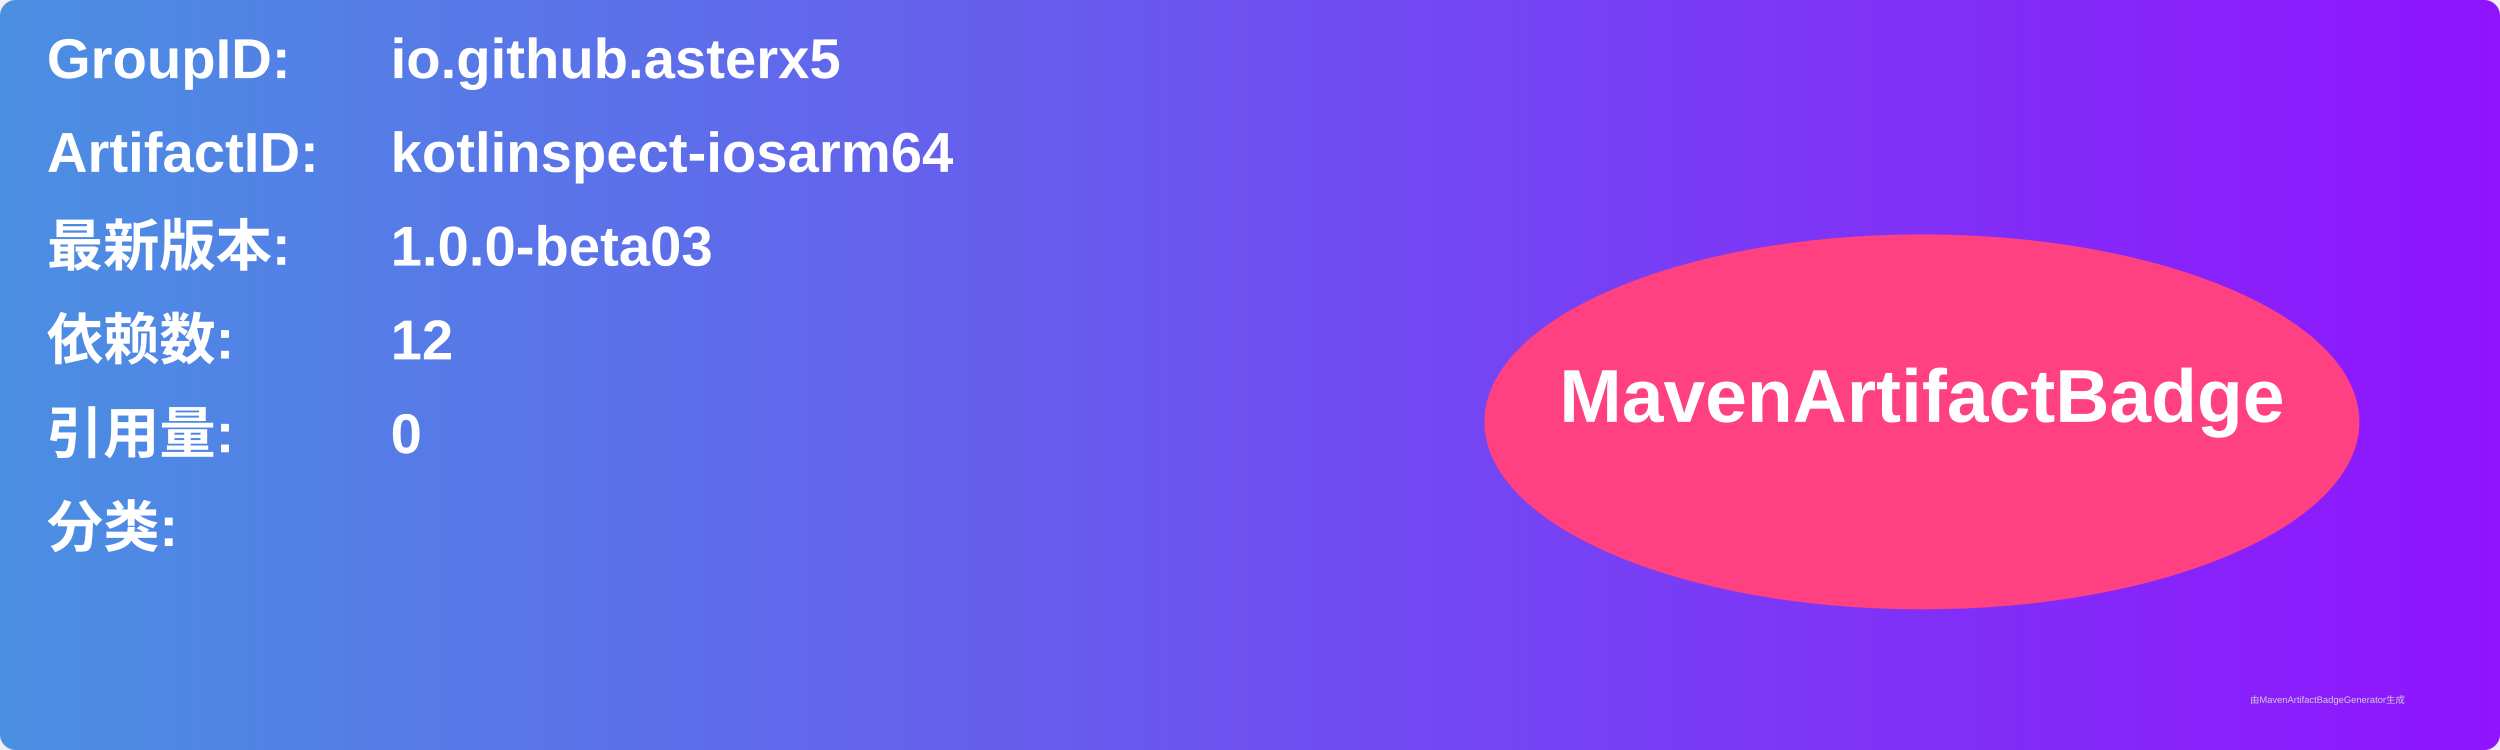
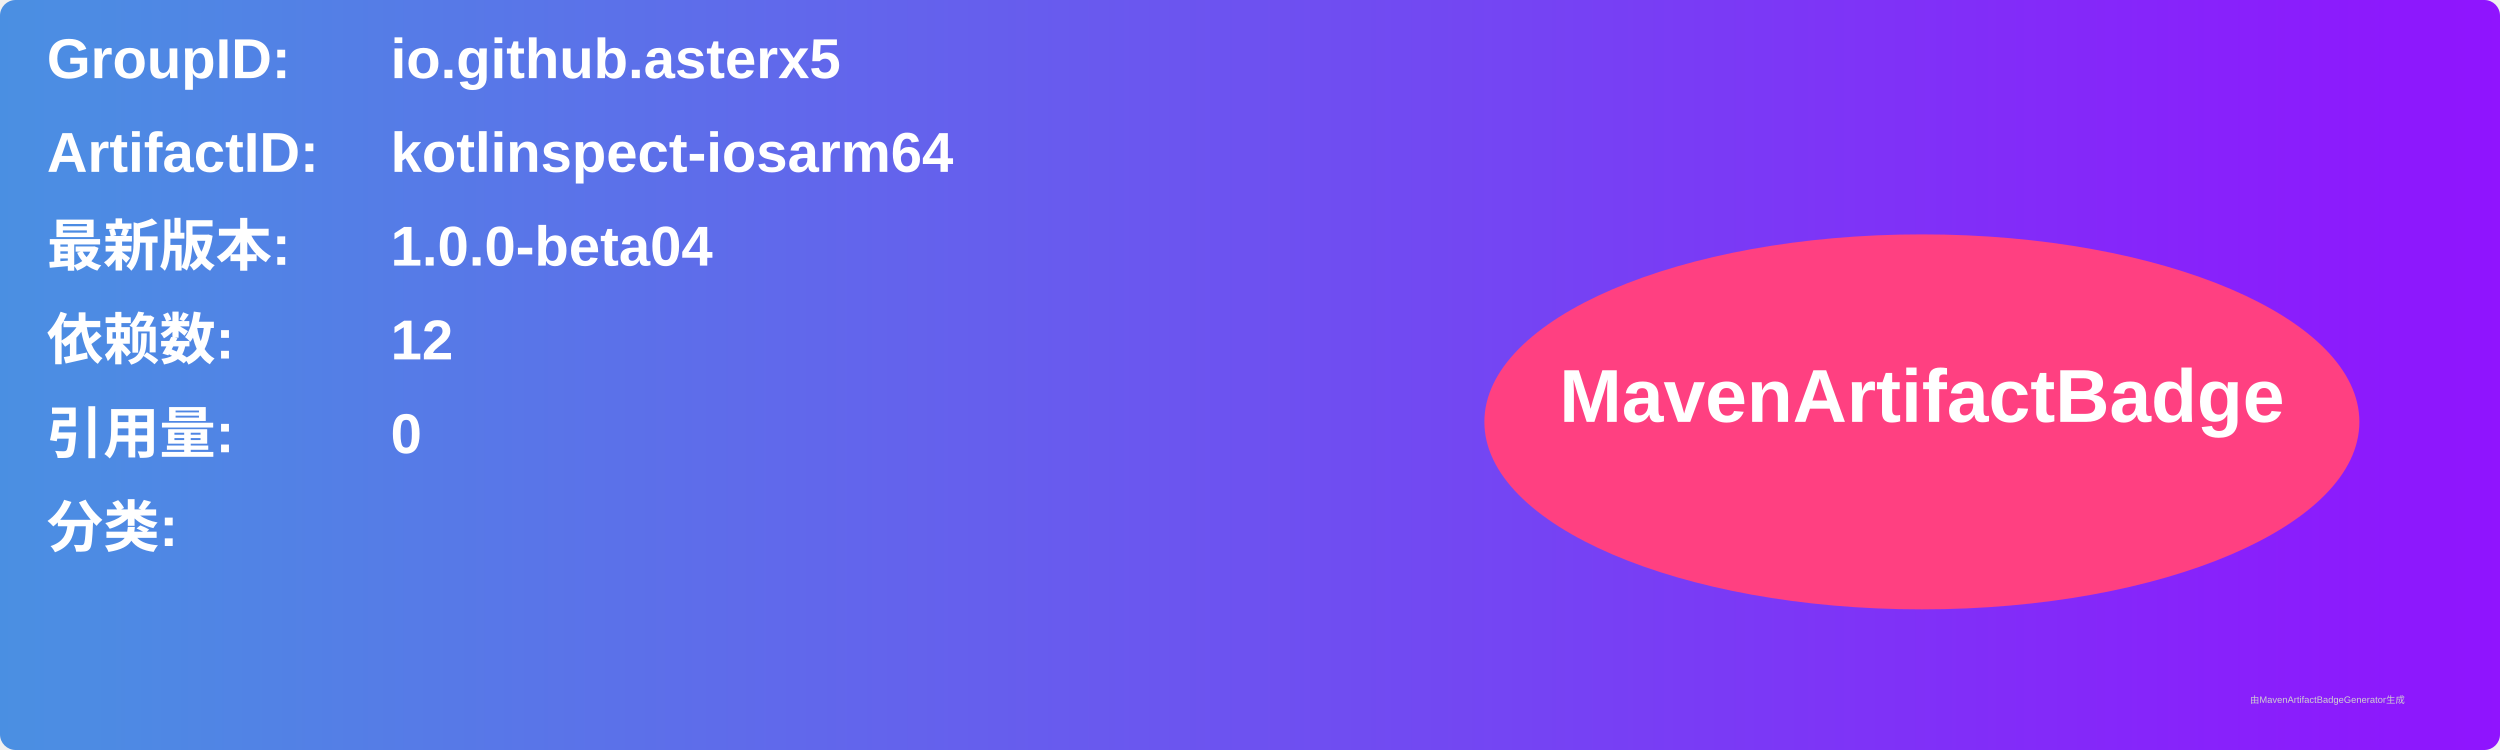
<svg xmlns="http://www.w3.org/2000/svg" width="800" height="240" viewBox="0 0 800 240">
  <linearGradient id="grad" x1="0%" y1="0%" x2="100%" y2="0%">
    <stop offset="0%" stop-color="#4a90e2" />
    <stop offset="100%" stop-color="#9013fe" />
  </linearGradient>
  <rect width="100%" height="100%" rx="5" ry="5" fill="url(#grad)" />
  <g transform="translate(15, 15)">
    <text x="0" y="10" font-family="Arial" font-size="18" fill="white" font-weight="bold" width="260">GroupID:</text>
    <text x="110" y="10" font-family="Arial" font-size="18" fill="white" font-weight="bold" width="460">io.github.asterx5</text>
    <text x="0" y="40" font-family="Arial" font-size="18" fill="white" font-weight="bold" width="260">ArtifactID:</text>
    <text x="110" y="40" font-family="Arial" font-size="18" fill="white" font-weight="bold" width="460">kotlinspect-iosarm64</text>
    <text x="0" y="70" font-family="Arial" font-size="18" fill="white" font-weight="bold">最新版本:</text>
    <text x="110" y="70" font-family="Arial" font-size="18" fill="white" font-weight="bold">
-       <tspan font-weight="bold">1.0.0-beta03</tspan>
+       <tspan font-weight="bold">1.0.0-beta04</tspan>
    </text>
    <text x="0" y="100" font-family="Arial" font-size="18" fill="white" font-weight="bold">依赖数: </text>
    <text x="110" y="100" font-family="Arial" font-size="18" fill="white">
      <tspan font-weight="bold">12</tspan>
    </text>
    <text x="0" y="130" font-family="Arial" font-size="18" fill="white" font-weight="bold">引用量: </text>
    <text x="110" y="130" font-family="Arial" font-size="18" fill="white">
      <tspan font-weight="bold">0</tspan>
    </text>
    <text x="0" y="160" font-family="Arial" font-size="18" fill="white" font-weight="bold">分类:</text>
    <text x="10" y="190" font-family="Arial" font-size="10" fill="white">
      <tspan font-weight="bold" />
    </text>
    <ellipse cx="600" cy="120" rx="140" ry="60" fill="#ff4081" />
    <text x="600" y="120" text-anchor="middle" font-family="Arial" font-size="24" fill="white" font-weight="bold">MavenArtifactBadge</text>
  </g>
  <text x="720" y="225" font-family="Arial" font-size="3" fill="#d0d0d0">由MavenArtifactBadgeGenerator生成</text>
</svg>
